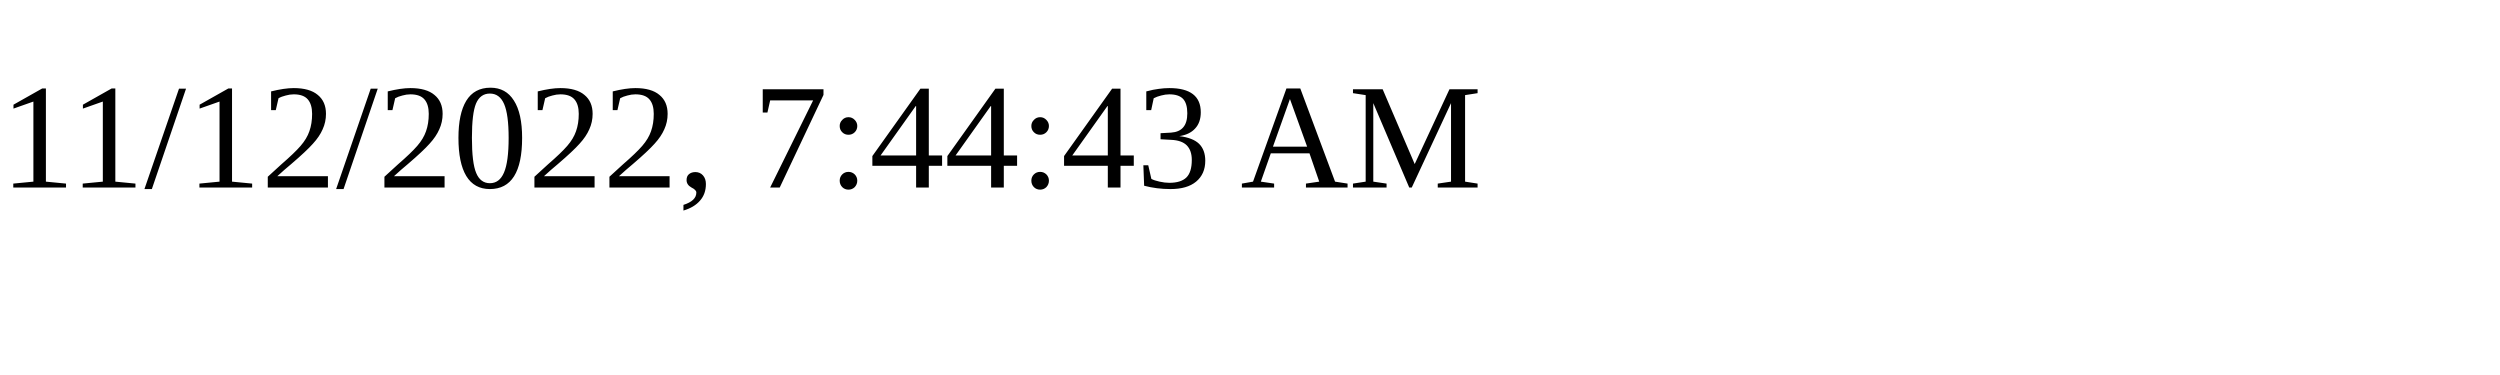
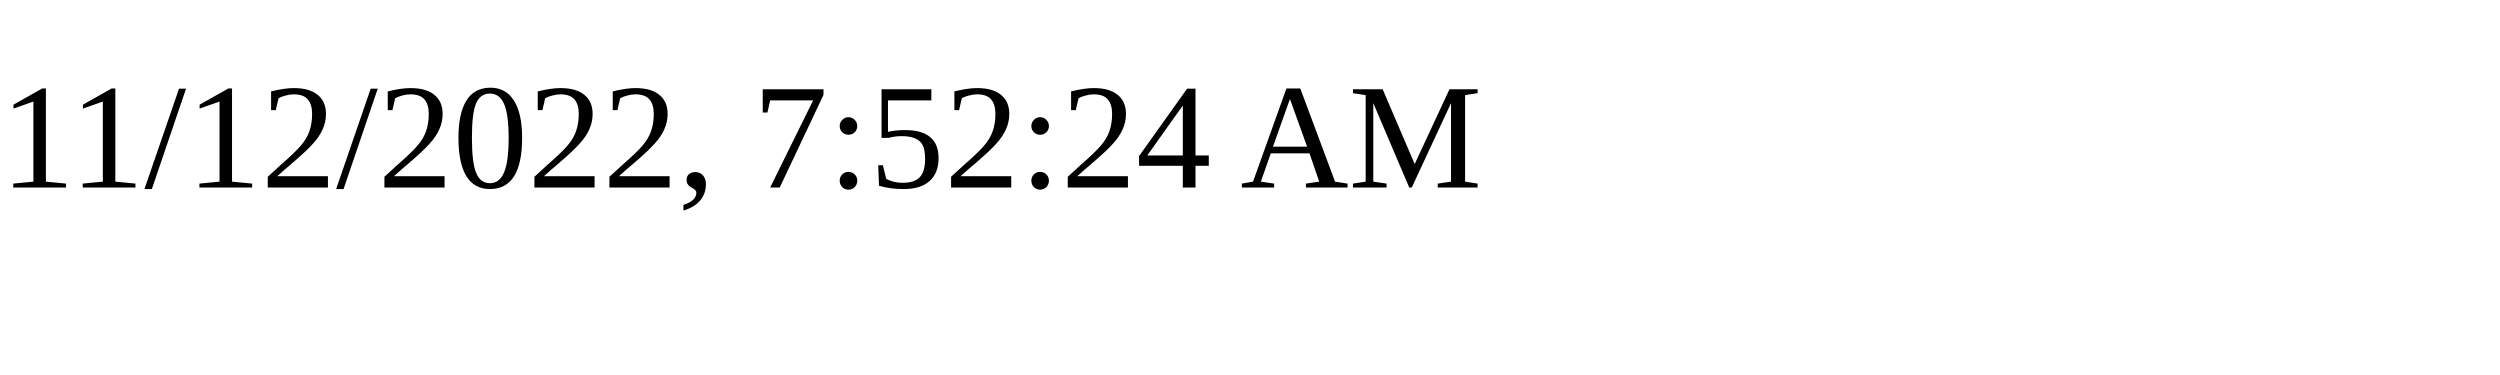
<svg xmlns="http://www.w3.org/2000/svg" height="30" width="200">
-   <text x="0" y="15">11/12/2022, 7:44:43 AM</text>
+   <text x="0" y="15">11/12/2022, 7:52:24 AM</text>
</svg>
